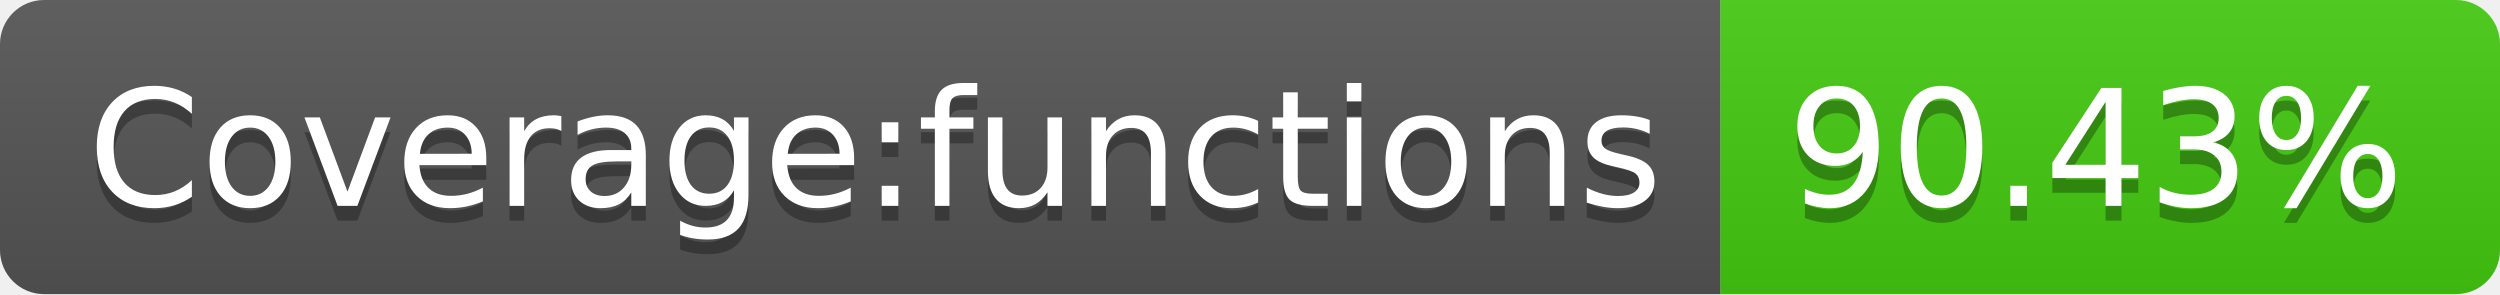
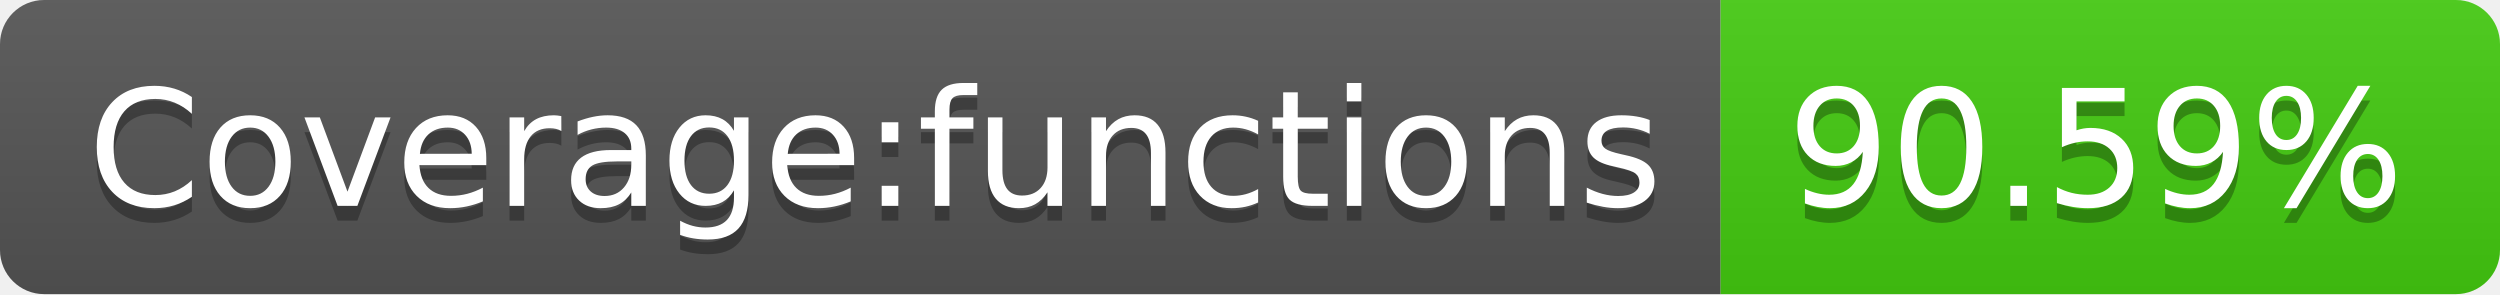
- <svg xmlns="http://www.w3.org/2000/svg" width="170" height="20" role="img" aria-label="Coverage:functions: 90.43%">
+ <svg xmlns="http://www.w3.org/2000/svg" width="170" height="20" role="img" aria-label="Coverage:functions: 90.59%">
  <linearGradient id="s" x2="0" y2="100%">
    <stop offset="0" stop-color="#bbb" stop-opacity=".1" />
    <stop offset="1" stop-opacity=".1" />
  </linearGradient>
  <clipPath id="r">
    <rect width="170" height="20" rx="3" fill="#fff" />
  </clipPath>
  <g clip-path="url(#r)">
    <rect width="117" height="20" fill="#555" />
    <rect x="117" width="53" height="20" fill="#4c1" />
    <rect width="170" height="20" fill="url(#s)" />
  </g>
  <g fill="#fff" text-anchor="middle" font-family="Verdana,Geneva,DejaVu Sans,sans-serif" text-rendering="geometricPrecision" font-size="110">
    <text aria-hidden="true" x="595" y="150" fill="#010101" fill-opacity=".3" transform="scale(.1)" textLength="1070">Coverage:functions</text>
    <text x="595" y="140" transform="scale(.1)" fill="#fff" textLength="1070">Coverage:functions</text>
-     <text aria-hidden="true" x="1425" y="150" fill="#010101" fill-opacity=".3" transform="scale(.1)" textLength="430">90.43%</text>
-     <text x="1425" y="140" transform="scale(.1)" fill="#fff" textLength="430">90.43%</text>
+     <text aria-hidden="true" x="1425" y="150" fill="#010101" fill-opacity=".3" transform="scale(.1)" textLength="430">90.59%</text>
+     <text x="1425" y="140" transform="scale(.1)" fill="#fff" textLength="430">90.59%</text>
  </g>
</svg>
